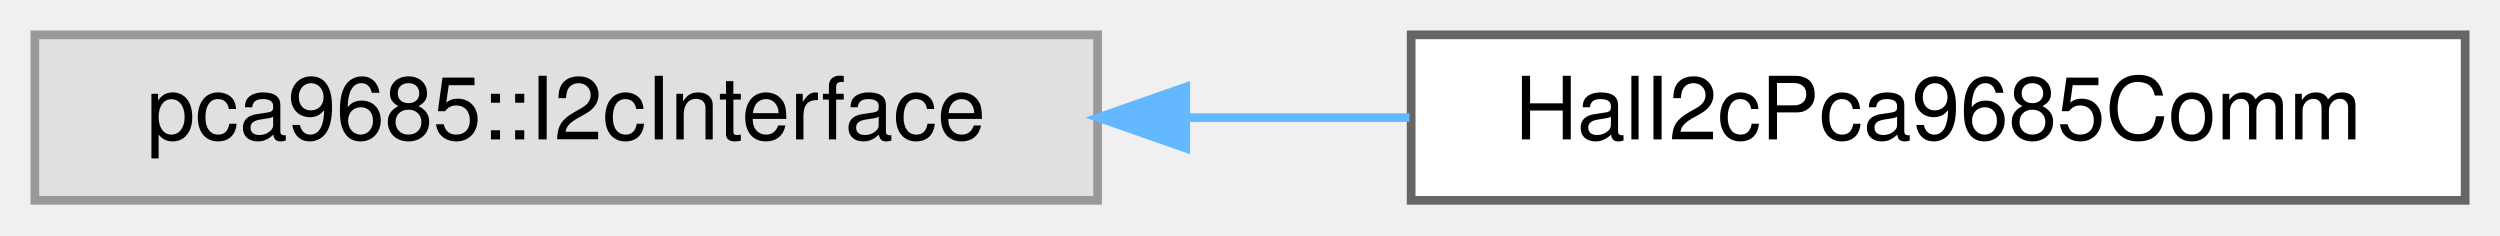
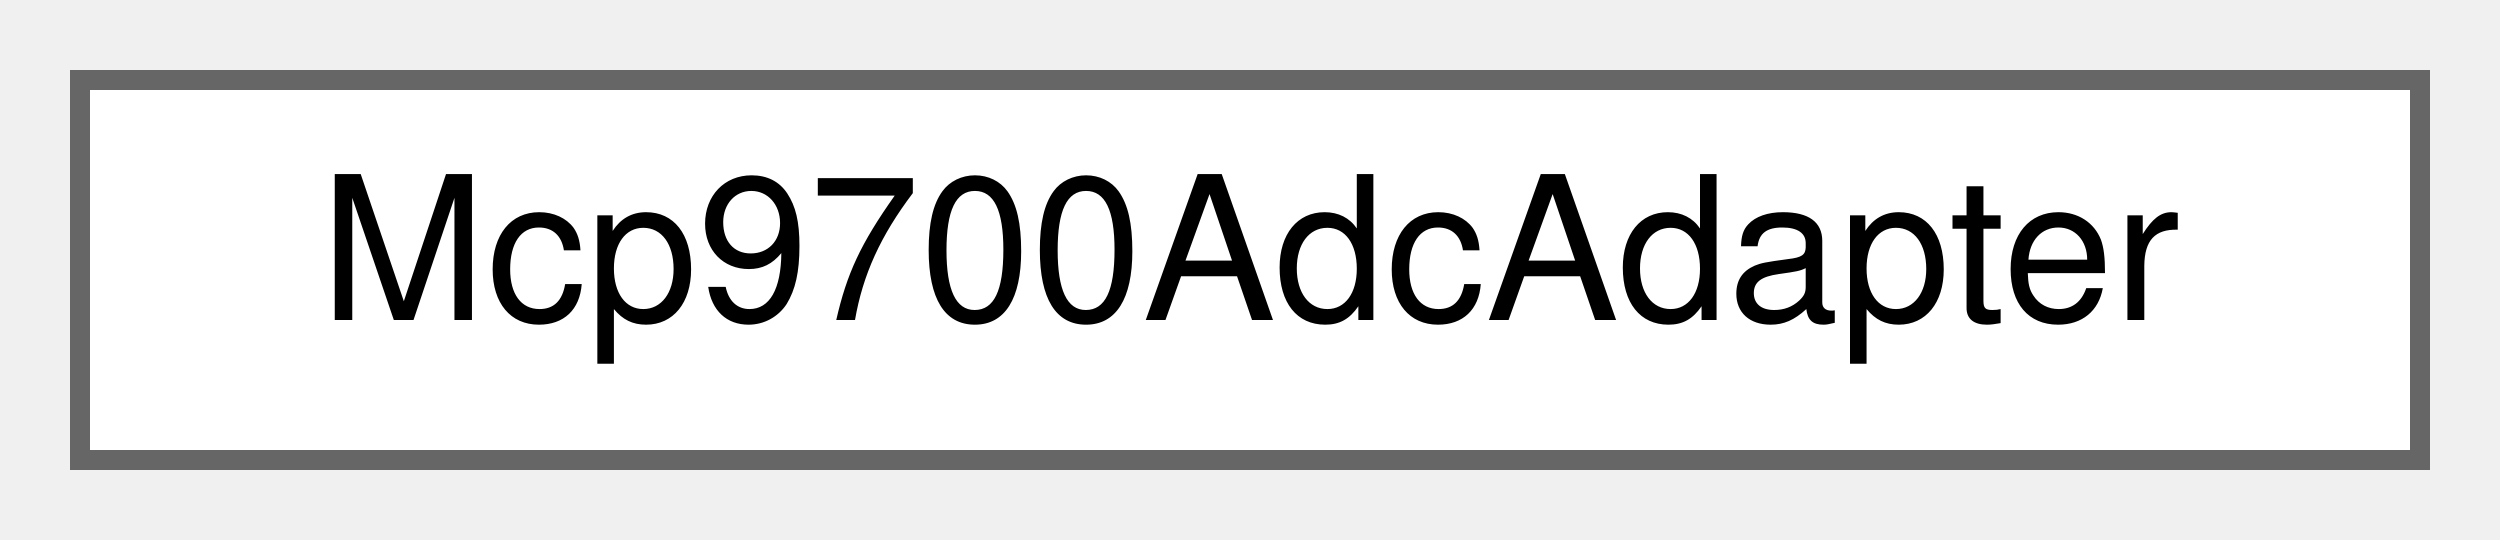
- <svg xmlns="http://www.w3.org/2000/svg" xmlns:xlink="http://www.w3.org/1999/xlink" width="287pt" height="27pt" viewBox="0.00 0.00 287.00 27.00">
+ <svg xmlns="http://www.w3.org/2000/svg" xmlns:xlink="http://www.w3.org/1999/xlink" width="125pt" height="27pt" viewBox="0.00 0.00 125.00 27.00">
  <g id="graph0" class="graph" transform="scale(1 1) rotate(0) translate(4 23)">
    <g id="Node000000" class="node">
      <g id="a_Node000000">
-         <a xlink:title=" ">
-           <polygon fill="#e0e0e0" stroke="#999999" points="122,-19 0,-19 0,0 122,0 122,-19" />
-           <text text-anchor="middle" x="61" y="-7" font-family="Helvetica,sans-Serif" font-size="10.00">pca9685::I2cInterface</text>
-         </a>
-       </g>
-     </g>
-     <g id="Node000001" class="node">
-       <g id="a_Node000001">
-         <a xlink:href="classHalI2cPca9685Comm.html" target="_top" xlink:title="Concrete I2C communication adapter for PCA9685 using BaseI2c.">
-           <polygon fill="white" stroke="#666666" points="279,-19 158,-19 158,0 279,0 279,-19" />
-           <text text-anchor="middle" x="218.5" y="-7" font-family="Helvetica,sans-Serif" font-size="10.00">HalI2cPca9685Comm</text>
-         </a>
-       </g>
-     </g>
-     <g id="edge20_Node000000_Node000001" class="edge">
-       <g id="a_edge20_Node000000_Node000001">
-         <a xlink:title=" ">
-           <path fill="none" stroke="#63b8ff" d="M132.39,-9.5C140.88,-9.5 149.48,-9.5 157.8,-9.5" />
-           <polygon fill="#63b8ff" stroke="#63b8ff" points="132.12,-6 122.12,-9.5 132.12,-13 132.12,-6" />
+         <a xlink:href="classMcp9700AdcAdapter.html" target="_top" xlink:title="Thin adapter: BaseAdc channel read in the shape expected by Mcp9700Thermistor&lt;&gt;.">
+           <polygon fill="white" stroke="#666666" points="117,-19 0,-19 0,0 117,0 117,-19" />
+           <text text-anchor="middle" x="58.5" y="-7" font-family="Helvetica,sans-Serif" font-size="10.00">Mcp9700AdcAdapter</text>
        </a>
      </g>
    </g>
  </g>
</svg>
